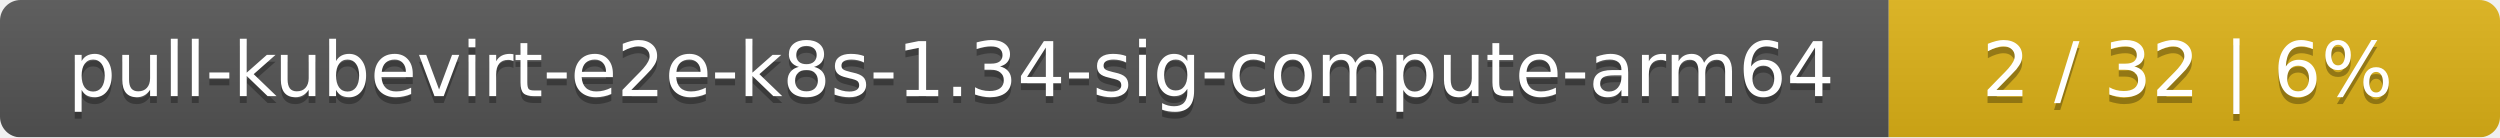
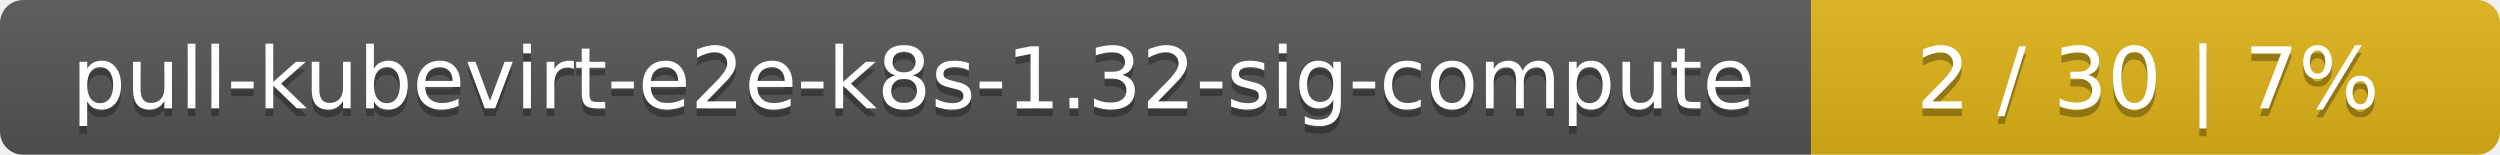
- <svg xmlns="http://www.w3.org/2000/svg" width="364" height="20">
+ <svg xmlns="http://www.w3.org/2000/svg" width="323" height="20">
  <linearGradient id="smooth" x2="0" y2="100%">
    <stop offset="0" stop-color="#bbb" stop-opacity=".1" />
    <stop offset="1" stop-opacity=".1" />
  </linearGradient>
  <mask id="round">
-     <rect width="364" height="20" rx="3" fill="#fff" />
+     <rect width="323" height="20" rx="3" fill="#fff" />
  </mask>
  <g mask="url(#round)">
-     <rect width="275" height="20" fill="#555" />
-     <rect x="275" width="89" height="20" fill="#dfb317" />
-     <rect width="364" height="20" fill="url(#smooth)" />
+     <rect width="234" height="20" fill="#555" />
+     <rect x="234" width="89" height="20" fill="#dfb317" />
+     <rect width="323" height="20" fill="url(#smooth)" />
  </g>
  <g fill="#fff" text-anchor="middle" font-family="DejaVu Sans,Verdana,Geneva,sans-serif" font-size="11">
-     <text x="138.5" y="15" fill="#010101" fill-opacity=".3">pull-kubevirt-e2e-k8s-1.34-sig-compute-arm64</text>
-     <text x="138.5" y="14">pull-kubevirt-e2e-k8s-1.34-sig-compute-arm64</text>
-     <text x="318.5" y="15" fill="#010101" fill-opacity=".3">2 / 32    |    6%</text>
-     <text x="318.5" y="14">2 / 32    |    6%</text>
+     <text x="118" y="15" fill="#010101" fill-opacity=".3">pull-kubevirt-e2e-k8s-1.32-sig-compute</text>
+     <text x="118" y="14">pull-kubevirt-e2e-k8s-1.32-sig-compute</text>
+     <text x="277.5" y="15" fill="#010101" fill-opacity=".3">2 / 30    |    7%</text>
+     <text x="277.5" y="14">2 / 30    |    7%</text>
  </g>
</svg>
